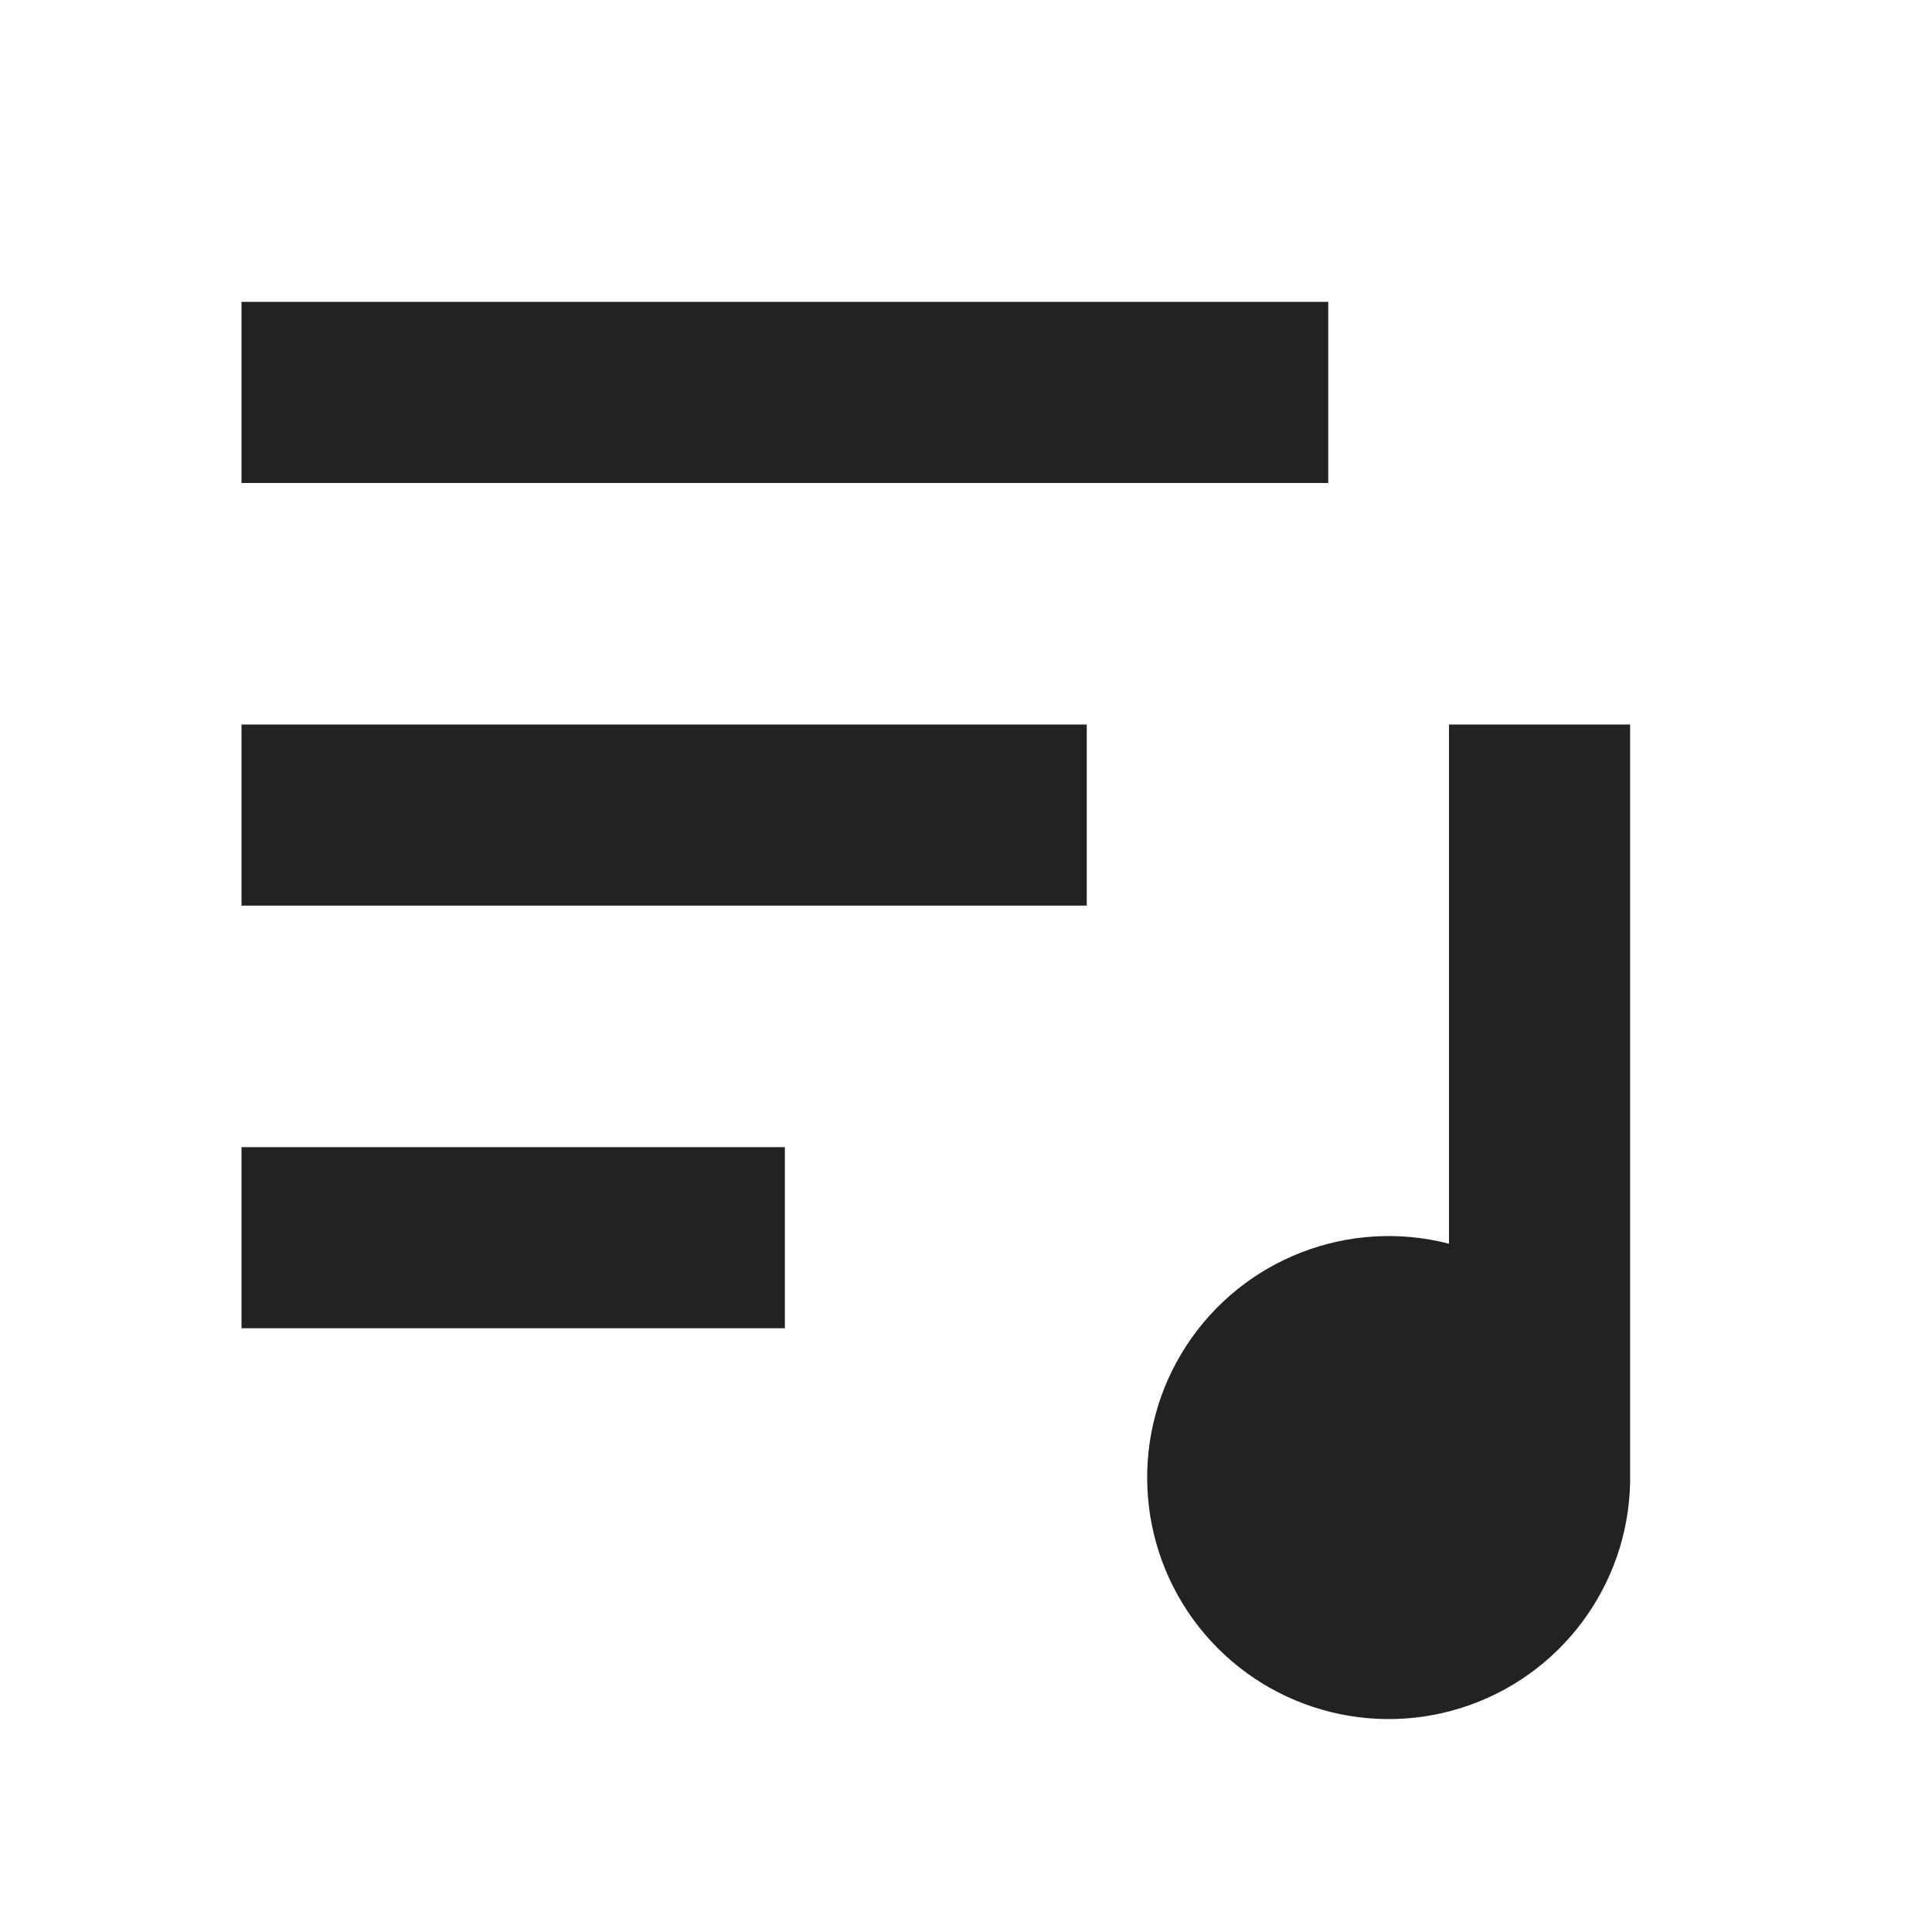
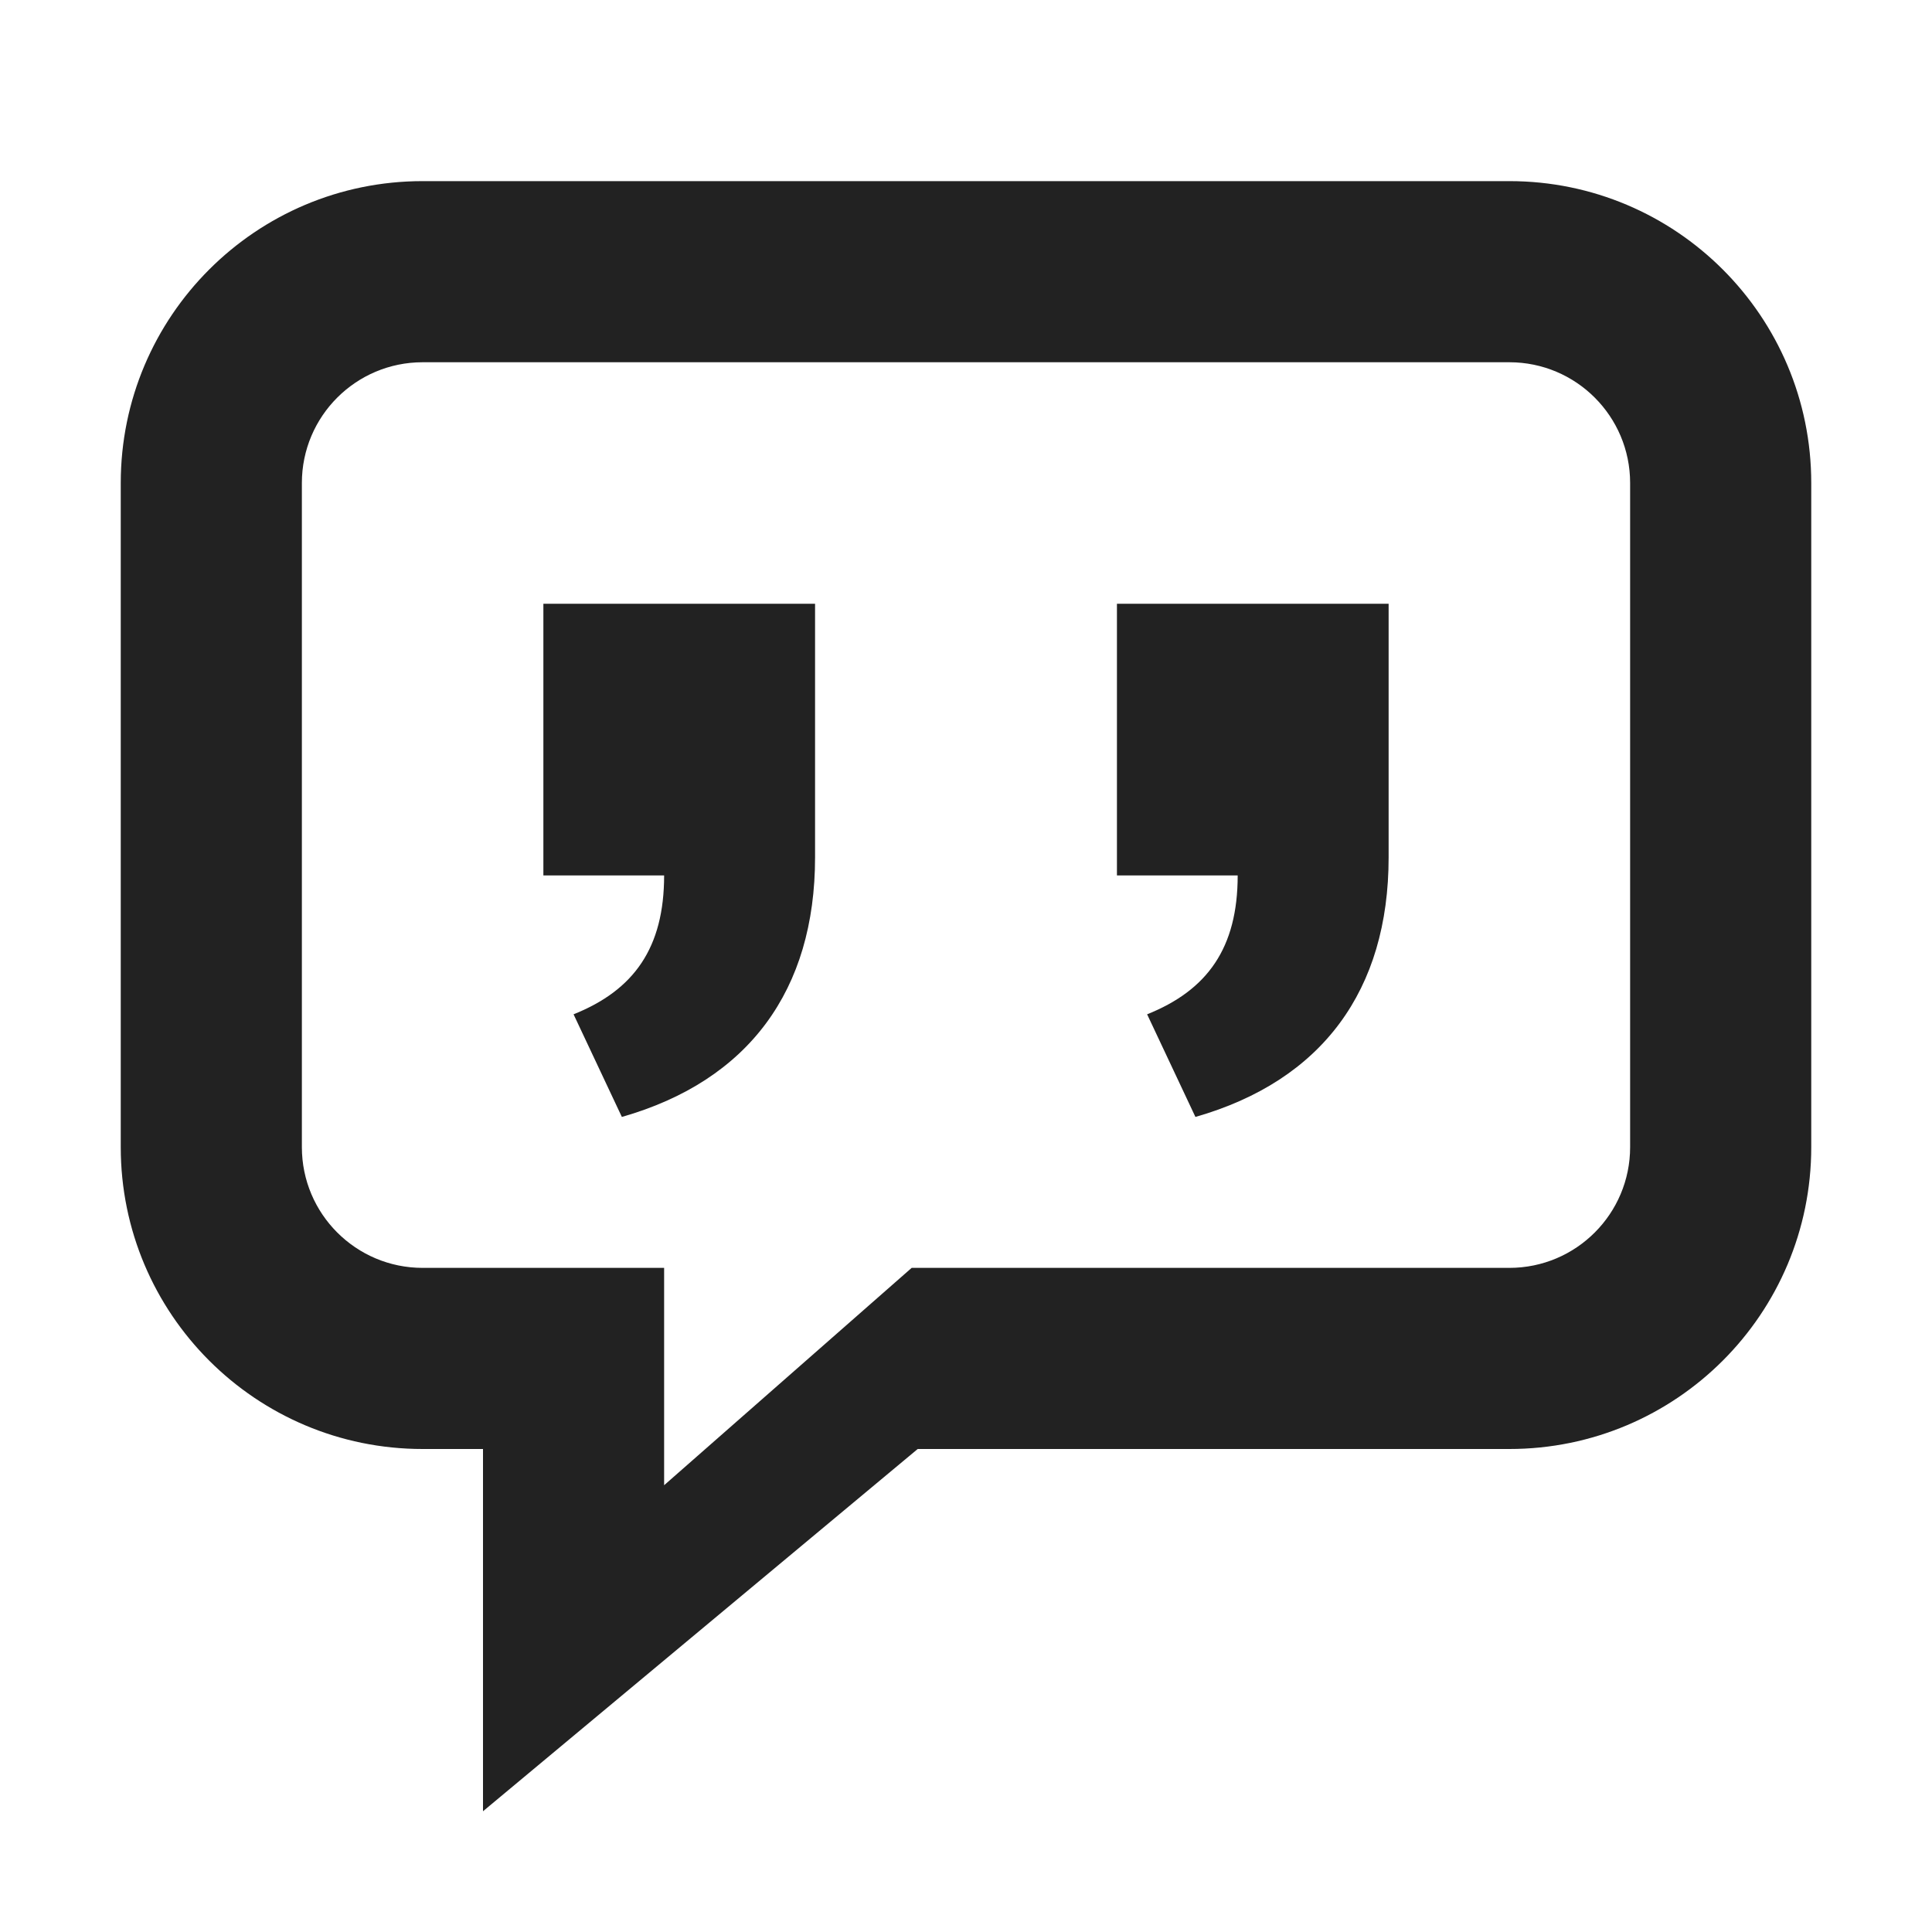
<svg xmlns="http://www.w3.org/2000/svg" width="16" height="16" viewBox="0 0 16 16">
-   <path fill="#222" d="M2 2.5h9V4H2zm0 3.5h7v1.5H2zm0 3.5h4.5V11H2zM12 6h1.5v6.2A2 2 0 1 1 12 10.3z" />
+   <path fill="#222" fill-rule="evenodd" d="M3.5 1.5h9A2.5 2.5 0 0 1 15 4v5.5a2.5 2.5 0 0 1-2.5 2.5H7.6L4 15v-3h-.5A2.5 2.5 0 0 1 1 9.5V4a2.5 2.5 0 0 1 2.5-2.5zm0 1.5a1 1 0 0 0-1 1v5.5a1 1 0 0 0 1 1h2v1.8l2.05-1.8h4.95a1 1 0 0 0 1-1V4a1 1 0 0 0-1-1z" />
+   <path fill="#222" d="M4.5 5h2.25v2.1c0 1.1-.55 1.85-1.6 2.15l-.4-.85c.5-.2.75-.55.75-1.15H4.5zm4.75 0h2.25v2.1c0 1.1-.55 1.85-1.6 2.15l-.4-.85c.5-.2.75-.55.75-1.15H9.25z" />
</svg>
